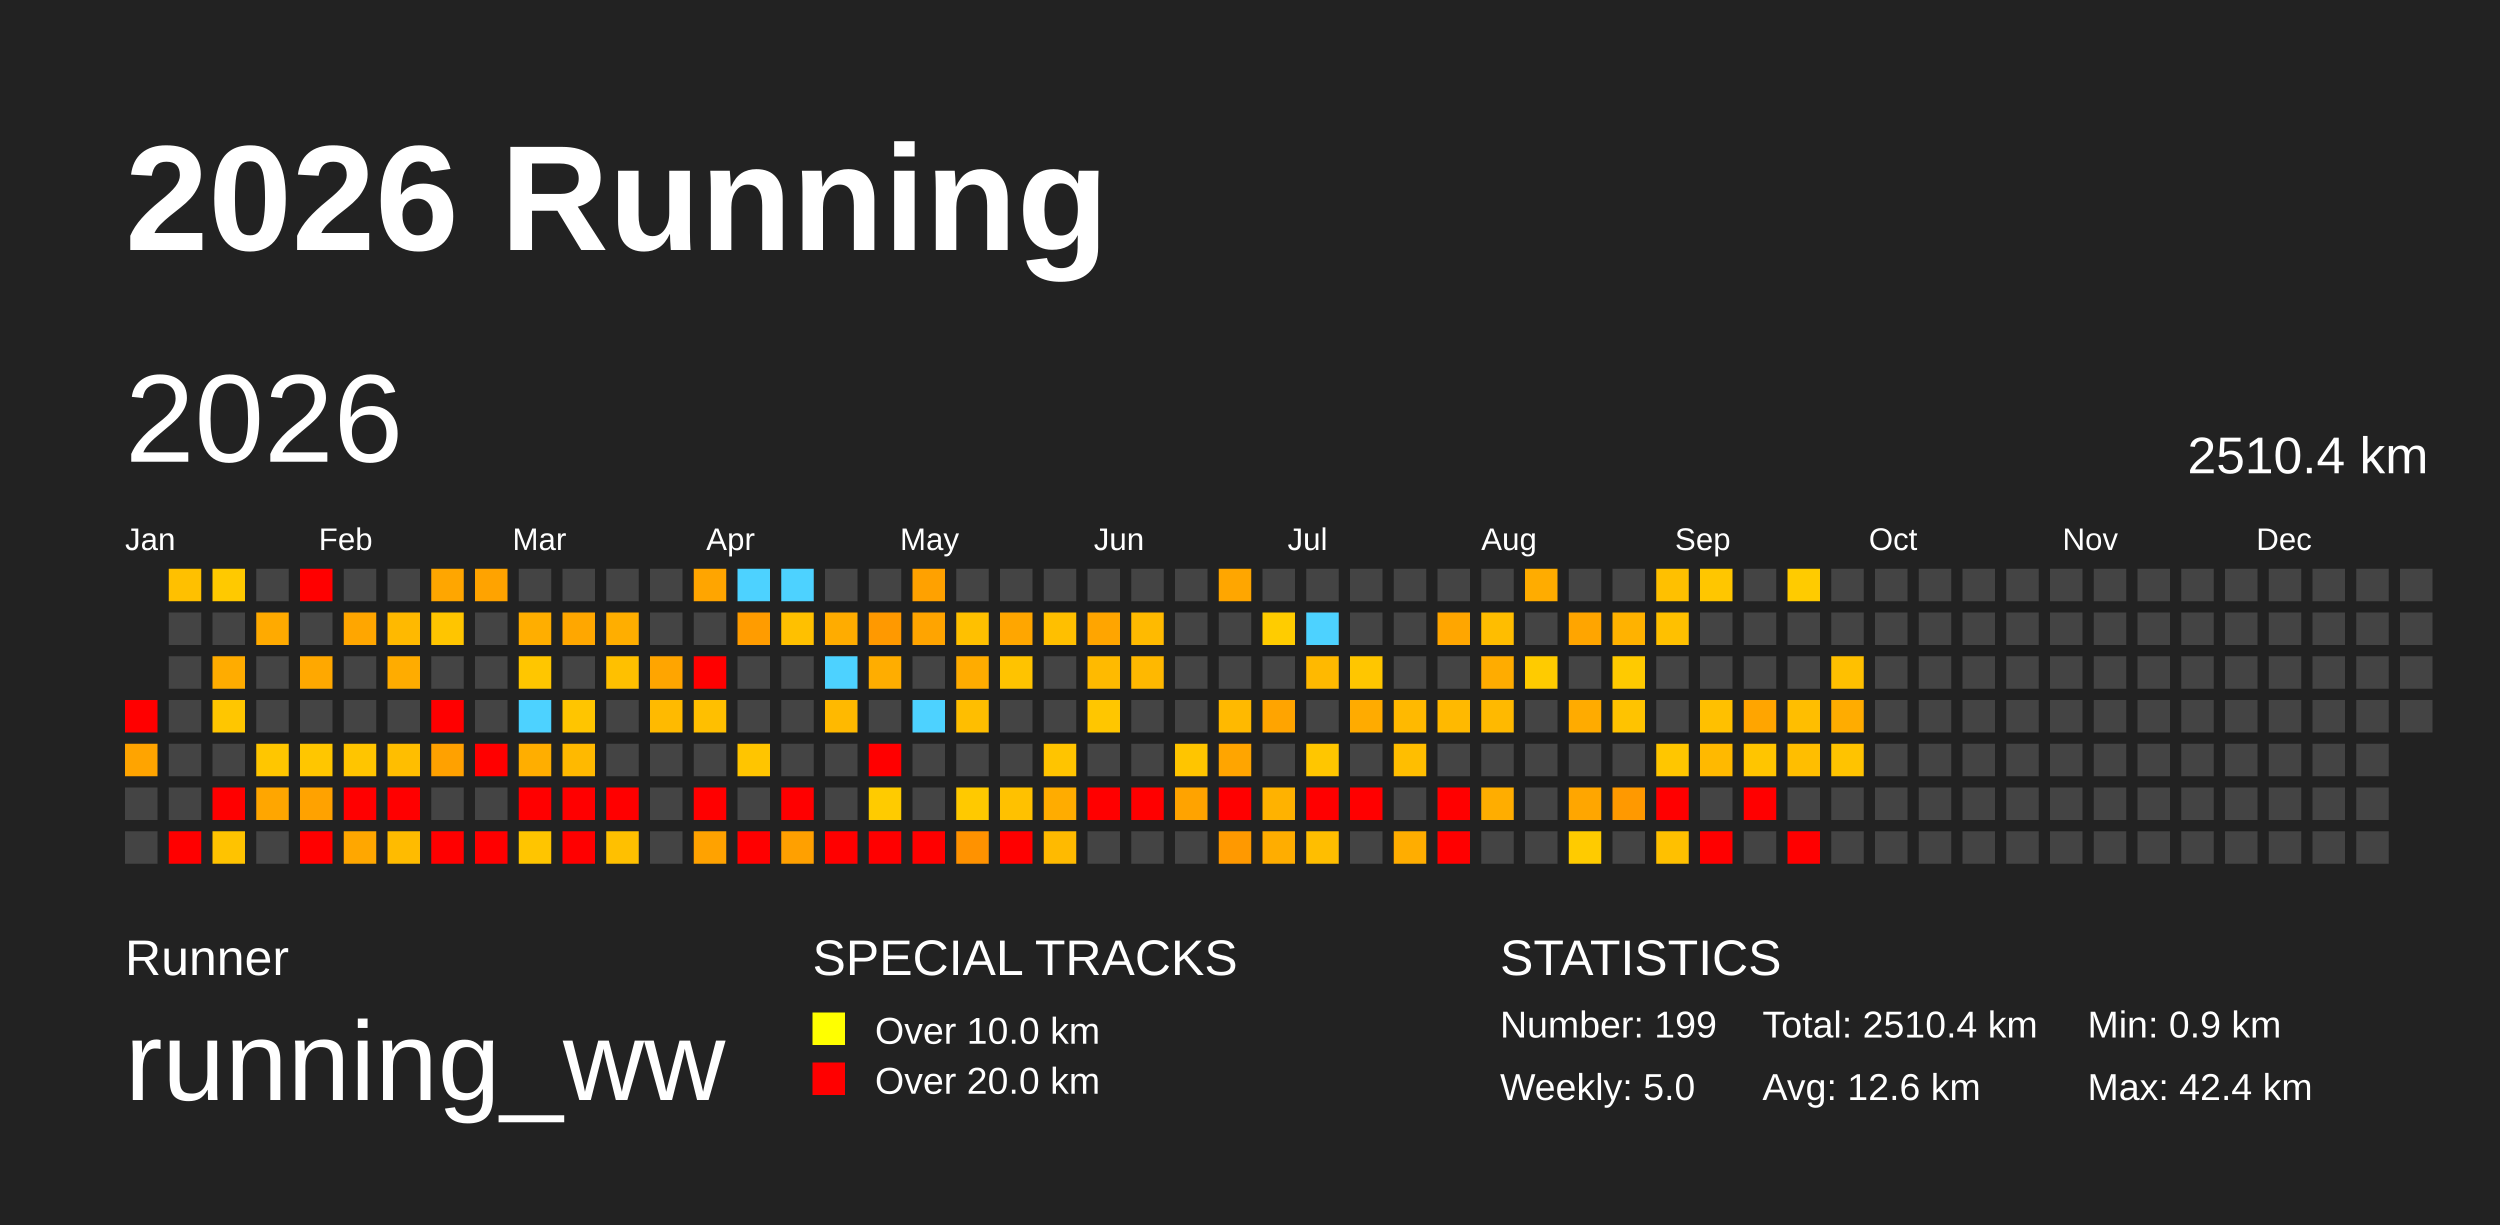
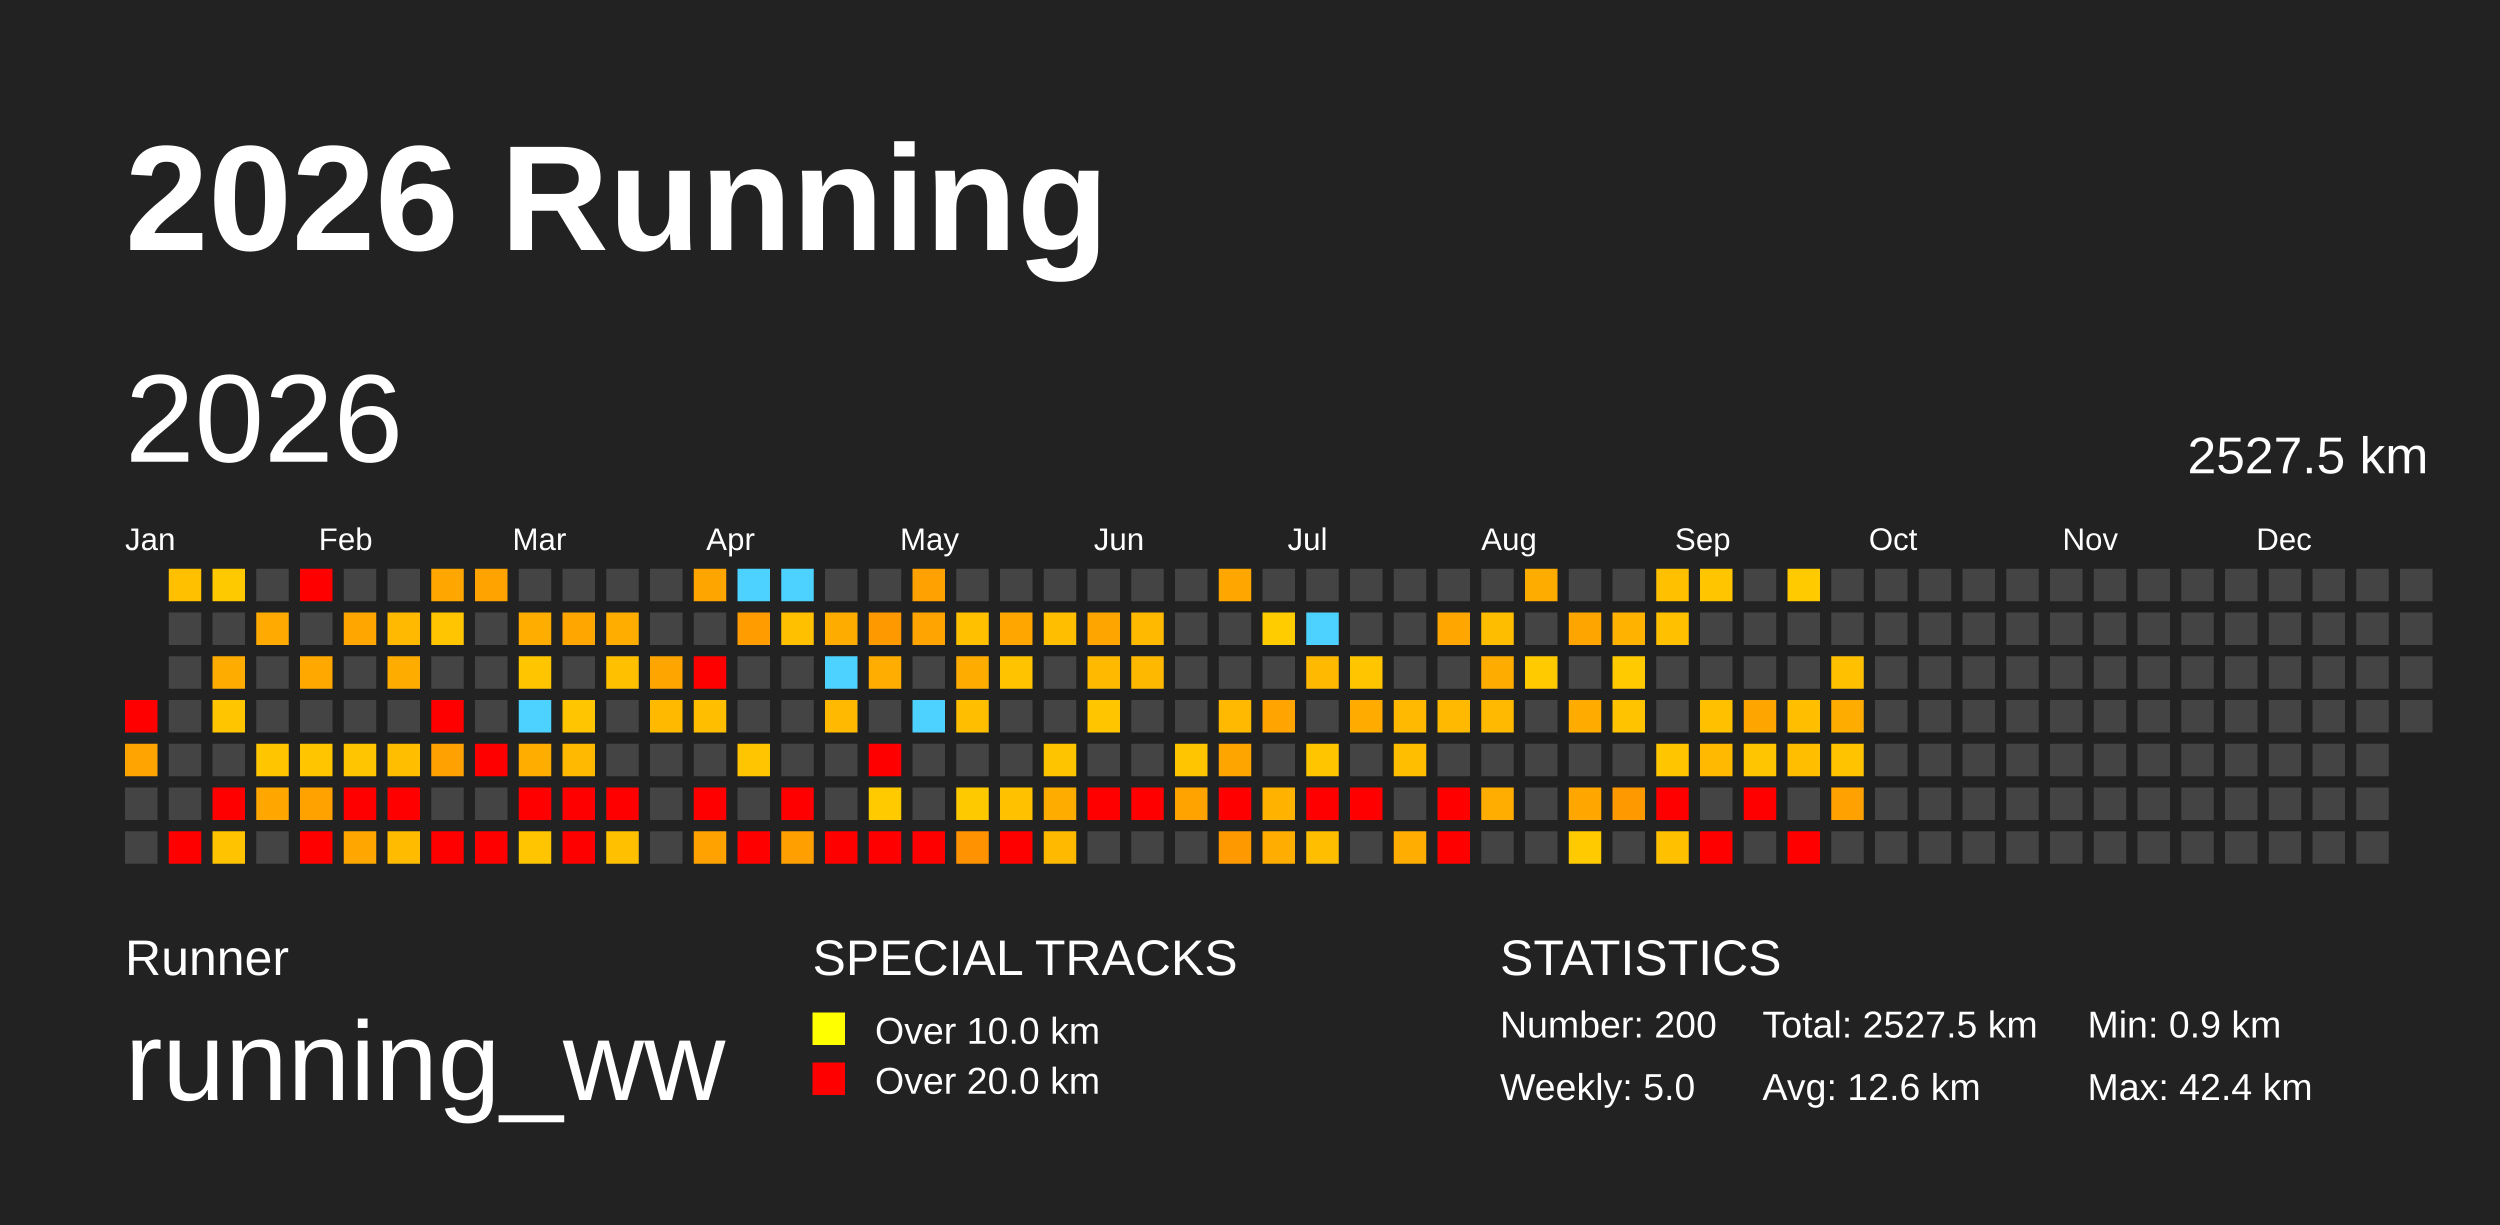
<svg xmlns="http://www.w3.org/2000/svg" baseProfile="full" height="98mm" version="1.1" viewBox="0,0,200,98" width="200mm">
  <defs />
  <rect fill="#222222" height="98" width="200" x="0" y="0" />
  <text fill="#FFFFFF" style="font-size:12px; font-family:Arial; font-weight:bold;" x="10" y="20">2026 Running</text>
  <text fill="#FFFFFF" style="font-size:4px; font-family:Arial" x="10" y="78">Runner</text>
  <text fill="#FFFFFF" style="font-size:9px; font-family:Arial" x="10" y="88">running_ww</text>
  <text fill="#FFFFFF" style="font-size:4px; font-family:Arial" x="65" y="78">SPECIAL TRACKS</text>
  <rect fill="yellow" height="2.6" width="2.6" x="65" y="81" />
  <text fill="#FFFFFF" style="font-size:3px; font-family:Arial" x="70" y="83.5">Over 10.0 km</text>
  <rect fill="red" height="2.6" width="2.6" x="65" y="85" />
  <text fill="#FFFFFF" style="font-size:3px; font-family:Arial" x="70" y="87.5">Over 20.0 km</text>
  <text fill="#FFFFFF" style="font-size:4px; font-family:Arial" x="120" y="78">STATISTICS</text>
-   <text fill="#FFFFFF" style="font-size:3px; font-family:Arial" x="120" y="83">Number: 199</text>
+   <text fill="#FFFFFF" style="font-size:3px; font-family:Arial" x="120" y="83">Number: 200</text>
  <text fill="#FFFFFF" style="font-size:3px; font-family:Arial" x="120" y="88">Weekly: 5.0</text>
-   <text fill="#FFFFFF" style="font-size:3px; font-family:Arial" x="141" y="83">Total: 2510.4 km</text>
+   <text fill="#FFFFFF" style="font-size:3px; font-family:Arial" x="141" y="83">Total: 2527.5 km</text>
  <text fill="#FFFFFF" style="font-size:3px; font-family:Arial" x="141" y="88">Avg: 12.6 km</text>
  <text fill="#FFFFFF" style="font-size:3px; font-family:Arial" x="167" y="83">Min: 0.9 km</text>
  <text fill="#FFFFFF" style="font-size:3px; font-family:Arial" x="167" y="88">Max: 42.4 km</text>
  <text dominant-baseline="hanging" fill="#FFFFFF" style="font-size:10.0px; font-family:Arial;" x="10" y="30">2026</text>
-   <text dominant-baseline="hanging" fill="#FFFFFF" style="font-size:4.125px; font-family:Arial;" x="175" y="35">2510.4 km</text>
+   <text dominant-baseline="hanging" fill="#FFFFFF" style="font-size:4.125px; font-family:Arial;" x="175" y="35">2527.5 km</text>
  <text fill="#FFFFFF" style="font-size:2.5px; font-family:Arial" x="10.0" y="44">Jan</text>
  <text fill="#FFFFFF" style="font-size:2.5px; font-family:Arial" x="25.5" y="44">Feb</text>
  <text fill="#FFFFFF" style="font-size:2.5px; font-family:Arial" x="41.0" y="44">Mar</text>
  <text fill="#FFFFFF" style="font-size:2.5px; font-family:Arial" x="56.5" y="44">Apr</text>
  <text fill="#FFFFFF" style="font-size:2.5px; font-family:Arial" x="72.0" y="44">May</text>
  <text fill="#FFFFFF" style="font-size:2.5px; font-family:Arial" x="87.5" y="44">Jun</text>
  <text fill="#FFFFFF" style="font-size:2.5px; font-family:Arial" x="103.0" y="44">Jul</text>
  <text fill="#FFFFFF" style="font-size:2.5px; font-family:Arial" x="118.5" y="44">Aug</text>
  <text fill="#FFFFFF" style="font-size:2.5px; font-family:Arial" x="134.0" y="44">Sep</text>
  <text fill="#FFFFFF" style="font-size:2.5px; font-family:Arial" x="149.5" y="44">Oct</text>
  <text fill="#FFFFFF" style="font-size:2.5px; font-family:Arial" x="165.0" y="44">Nov</text>
  <text fill="#FFFFFF" style="font-size:2.5px; font-family:Arial" x="180.5" y="44">Dec</text>
  <rect fill="red" height="2.6" width="2.6" x="10.0" y="56.0" />
  <rect fill="#ffa400" height="2.6" width="2.6" x="10.0" y="59.5" />
  <rect fill="#444444" height="2.6" width="2.6" x="10.0" y="63.0" />
  <rect fill="#444444" height="2.6" width="2.6" x="10.0" y="66.5" />
  <rect fill="#ffc000" height="2.6" width="2.6" x="13.5" y="45.5" />
  <rect fill="#444444" height="2.6" width="2.6" x="13.5" y="49.0" />
  <rect fill="#444444" height="2.6" width="2.6" x="13.5" y="52.5" />
  <rect fill="#444444" height="2.6" width="2.6" x="13.5" y="56.0" />
  <rect fill="#444444" height="2.6" width="2.6" x="13.5" y="59.5" />
  <rect fill="#444444" height="2.6" width="2.6" x="13.5" y="63.0" />
  <rect fill="red" height="2.6" width="2.6" x="13.5" y="66.5" />
  <rect fill="#ffc900" height="2.6" width="2.6" x="17.0" y="45.5" />
  <rect fill="#444444" height="2.6" width="2.6" x="17.0" y="49.0" />
  <rect fill="#ffac00" height="2.6" width="2.6" x="17.0" y="52.5" />
  <rect fill="#ffc600" height="2.6" width="2.6" x="17.0" y="56.0" />
  <rect fill="#444444" height="2.6" width="2.6" x="17.0" y="59.5" />
  <rect fill="red" height="2.6" width="2.6" x="17.0" y="63.0" />
  <rect fill="#ffc300" height="2.6" width="2.6" x="17.0" y="66.5" />
  <rect fill="#444444" height="2.6" width="2.6" x="20.5" y="45.5" />
  <rect fill="#ffaa00" height="2.6" width="2.6" x="20.5" y="49.0" />
  <rect fill="#444444" height="2.6" width="2.6" x="20.5" y="52.5" />
  <rect fill="#444444" height="2.6" width="2.6" x="20.5" y="56.0" />
  <rect fill="#ffc600" height="2.6" width="2.6" x="20.5" y="59.5" />
  <rect fill="#ffa600" height="2.6" width="2.6" x="20.5" y="63.0" />
  <rect fill="#444444" height="2.6" width="2.6" x="20.5" y="66.5" />
  <rect fill="red" height="2.6" width="2.6" x="24.0" y="45.5" />
  <rect fill="#444444" height="2.6" width="2.6" x="24.0" y="49.0" />
  <rect fill="#ffa800" height="2.6" width="2.6" x="24.0" y="52.5" />
  <rect fill="#444444" height="2.6" width="2.6" x="24.0" y="56.0" />
  <rect fill="#ffc600" height="2.6" width="2.6" x="24.0" y="59.5" />
  <rect fill="#ffa200" height="2.6" width="2.6" x="24.0" y="63.0" />
  <rect fill="red" height="2.6" width="2.6" x="24.0" y="66.5" />
  <rect fill="#444444" height="2.6" width="2.6" x="27.5" y="45.5" />
  <rect fill="#ffa600" height="2.6" width="2.6" x="27.5" y="49.0" />
  <rect fill="#444444" height="2.6" width="2.6" x="27.5" y="52.5" />
  <rect fill="#444444" height="2.6" width="2.6" x="27.5" y="56.0" />
  <rect fill="#ffc500" height="2.6" width="2.6" x="27.5" y="59.5" />
  <rect fill="red" height="2.6" width="2.6" x="27.5" y="63.0" />
  <rect fill="#ffa700" height="2.6" width="2.6" x="27.5" y="66.5" />
  <rect fill="#444444" height="2.6" width="2.6" x="31.0" y="45.5" />
  <rect fill="#ffb900" height="2.6" width="2.6" x="31.0" y="49.0" />
  <rect fill="#ffac00" height="2.6" width="2.6" x="31.0" y="52.5" />
  <rect fill="#444444" height="2.6" width="2.6" x="31.0" y="56.0" />
  <rect fill="#ffbe00" height="2.6" width="2.6" x="31.0" y="59.5" />
  <rect fill="red" height="2.6" width="2.6" x="31.0" y="63.0" />
  <rect fill="#ffbb00" height="2.6" width="2.6" x="31.0" y="66.5" />
  <rect fill="#ffa600" height="2.6" width="2.6" x="34.5" y="45.5" />
  <rect fill="#ffc500" height="2.6" width="2.6" x="34.5" y="49.0" />
  <rect fill="#444444" height="2.6" width="2.6" x="34.5" y="52.5" />
  <rect fill="red" height="2.6" width="2.6" x="34.5" y="56.0" />
  <rect fill="#ffa100" height="2.6" width="2.6" x="34.5" y="59.5" />
  <rect fill="#444444" height="2.6" width="2.6" x="34.5" y="63.0" />
  <rect fill="red" height="2.6" width="2.6" x="34.5" y="66.5" />
  <rect fill="#ffa300" height="2.6" width="2.6" x="38.0" y="45.5" />
  <rect fill="#444444" height="2.6" width="2.6" x="38.0" y="49.0" />
  <rect fill="#444444" height="2.6" width="2.6" x="38.0" y="52.5" />
  <rect fill="#444444" height="2.6" width="2.6" x="38.0" y="56.0" />
  <rect fill="red" height="2.6" width="2.6" x="38.0" y="59.5" />
  <rect fill="#444444" height="2.6" width="2.6" x="38.0" y="63.0" />
  <rect fill="red" height="2.6" width="2.6" x="38.0" y="66.5" />
  <rect fill="#444444" height="2.6" width="2.6" x="41.5" y="45.5" />
  <rect fill="#ffae00" height="2.6" width="2.6" x="41.5" y="49.0" />
  <rect fill="#ffc600" height="2.6" width="2.6" x="41.5" y="52.5" />
  <rect fill="#4dd2ff" height="2.6" width="2.6" x="41.5" y="56.0" />
  <rect fill="#ffae00" height="2.6" width="2.6" x="41.5" y="59.5" />
  <rect fill="red" height="2.6" width="2.6" x="41.5" y="63.0" />
  <rect fill="#ffc500" height="2.6" width="2.6" x="41.5" y="66.5" />
  <rect fill="#444444" height="2.6" width="2.6" x="45.0" y="45.5" />
  <rect fill="#ffa700" height="2.6" width="2.6" x="45.0" y="49.0" />
  <rect fill="#444444" height="2.6" width="2.6" x="45.0" y="52.5" />
  <rect fill="#ffc500" height="2.6" width="2.6" x="45.0" y="56.0" />
  <rect fill="#ffb900" height="2.6" width="2.6" x="45.0" y="59.5" />
  <rect fill="red" height="2.6" width="2.6" x="45.0" y="63.0" />
  <rect fill="red" height="2.6" width="2.6" x="45.0" y="66.5" />
  <rect fill="#444444" height="2.6" width="2.6" x="48.5" y="45.5" />
  <rect fill="#ffae00" height="2.6" width="2.6" x="48.5" y="49.0" />
  <rect fill="#ffc000" height="2.6" width="2.6" x="48.5" y="52.5" />
  <rect fill="#444444" height="2.6" width="2.6" x="48.5" y="56.0" />
  <rect fill="#444444" height="2.6" width="2.6" x="48.5" y="59.5" />
  <rect fill="red" height="2.6" width="2.6" x="48.5" y="63.0" />
  <rect fill="#ffc000" height="2.6" width="2.6" x="48.5" y="66.5" />
  <rect fill="#444444" height="2.6" width="2.6" x="52.0" y="45.5" />
  <rect fill="#444444" height="2.6" width="2.6" x="52.0" y="49.0" />
  <rect fill="#ffa500" height="2.6" width="2.6" x="52.0" y="52.5" />
  <rect fill="#ffba00" height="2.6" width="2.6" x="52.0" y="56.0" />
  <rect fill="#444444" height="2.6" width="2.6" x="52.0" y="59.5" />
  <rect fill="#444444" height="2.6" width="2.6" x="52.0" y="63.0" />
  <rect fill="#444444" height="2.6" width="2.6" x="52.0" y="66.5" />
  <rect fill="#ffa500" height="2.6" width="2.6" x="55.5" y="45.5" />
  <rect fill="#444444" height="2.6" width="2.6" x="55.5" y="49.0" />
  <rect fill="red" height="2.6" width="2.6" x="55.5" y="52.5" />
  <rect fill="#ffbf00" height="2.6" width="2.6" x="55.5" y="56.0" />
  <rect fill="#444444" height="2.6" width="2.6" x="55.5" y="59.5" />
  <rect fill="red" height="2.6" width="2.6" x="55.5" y="63.0" />
  <rect fill="#ffa200" height="2.6" width="2.6" x="55.5" y="66.5" />
  <rect fill="#4dd2ff" height="2.6" width="2.6" x="59.0" y="45.5" />
  <rect fill="#ff9c00" height="2.6" width="2.6" x="59.0" y="49.0" />
  <rect fill="#444444" height="2.6" width="2.6" x="59.0" y="52.5" />
  <rect fill="#444444" height="2.6" width="2.6" x="59.0" y="56.0" />
  <rect fill="#ffc500" height="2.6" width="2.6" x="59.0" y="59.5" />
  <rect fill="#444444" height="2.6" width="2.6" x="59.0" y="63.0" />
  <rect fill="red" height="2.6" width="2.6" x="59.0" y="66.5" />
  <rect fill="#4dd2ff" height="2.6" width="2.6" x="62.5" y="45.5" />
  <rect fill="#ffc000" height="2.6" width="2.6" x="62.5" y="49.0" />
  <rect fill="#444444" height="2.6" width="2.6" x="62.5" y="52.5" />
  <rect fill="#444444" height="2.6" width="2.6" x="62.5" y="56.0" />
  <rect fill="#444444" height="2.6" width="2.6" x="62.5" y="59.5" />
  <rect fill="red" height="2.6" width="2.6" x="62.5" y="63.0" />
  <rect fill="#ffa000" height="2.6" width="2.6" x="62.5" y="66.5" />
  <rect fill="#444444" height="2.6" width="2.6" x="66.0" y="45.5" />
  <rect fill="#ffac00" height="2.6" width="2.6" x="66.0" y="49.0" />
  <rect fill="#4dd2ff" height="2.6" width="2.6" x="66.0" y="52.5" />
  <rect fill="#ffb900" height="2.6" width="2.6" x="66.0" y="56.0" />
  <rect fill="#444444" height="2.6" width="2.6" x="66.0" y="59.5" />
  <rect fill="#444444" height="2.6" width="2.6" x="66.0" y="63.0" />
  <rect fill="red" height="2.6" width="2.6" x="66.0" y="66.5" />
  <rect fill="#444444" height="2.6" width="2.6" x="69.5" y="45.5" />
  <rect fill="#ff9900" height="2.6" width="2.6" x="69.5" y="49.0" />
  <rect fill="#ffad00" height="2.6" width="2.6" x="69.5" y="52.5" />
  <rect fill="#444444" height="2.6" width="2.6" x="69.5" y="56.0" />
  <rect fill="red" height="2.6" width="2.6" x="69.5" y="59.5" />
  <rect fill="#ffcb00" height="2.6" width="2.6" x="69.5" y="63.0" />
  <rect fill="red" height="2.6" width="2.6" x="69.5" y="66.5" />
  <rect fill="#ffa100" height="2.6" width="2.6" x="73.0" y="45.5" />
  <rect fill="#ffa400" height="2.6" width="2.6" x="73.0" y="49.0" />
  <rect fill="#444444" height="2.6" width="2.6" x="73.0" y="52.5" />
  <rect fill="#4dd2ff" height="2.6" width="2.6" x="73.0" y="56.0" />
  <rect fill="#444444" height="2.6" width="2.6" x="73.0" y="59.5" />
  <rect fill="#444444" height="2.6" width="2.6" x="73.0" y="63.0" />
  <rect fill="red" height="2.6" width="2.6" x="73.0" y="66.5" />
  <rect fill="#444444" height="2.6" width="2.6" x="76.5" y="45.5" />
  <rect fill="#ffc000" height="2.6" width="2.6" x="76.5" y="49.0" />
  <rect fill="#ffac00" height="2.6" width="2.6" x="76.5" y="52.5" />
  <rect fill="#ffbe00" height="2.6" width="2.6" x="76.5" y="56.0" />
  <rect fill="#444444" height="2.6" width="2.6" x="76.5" y="59.5" />
  <rect fill="#ffc900" height="2.6" width="2.6" x="76.5" y="63.0" />
  <rect fill="#ff9200" height="2.6" width="2.6" x="76.5" y="66.5" />
  <rect fill="#444444" height="2.6" width="2.6" x="80.0" y="45.5" />
  <rect fill="#ffa600" height="2.6" width="2.6" x="80.0" y="49.0" />
  <rect fill="#ffc300" height="2.6" width="2.6" x="80.0" y="52.5" />
  <rect fill="#444444" height="2.6" width="2.6" x="80.0" y="56.0" />
  <rect fill="#444444" height="2.6" width="2.6" x="80.0" y="59.5" />
  <rect fill="#ffc100" height="2.6" width="2.6" x="80.0" y="63.0" />
  <rect fill="red" height="2.6" width="2.6" x="80.0" y="66.5" />
  <rect fill="#444444" height="2.6" width="2.6" x="83.5" y="45.5" />
  <rect fill="#ffbf00" height="2.6" width="2.6" x="83.5" y="49.0" />
  <rect fill="#444444" height="2.6" width="2.6" x="83.5" y="52.5" />
  <rect fill="#444444" height="2.6" width="2.6" x="83.5" y="56.0" />
  <rect fill="#ffc400" height="2.6" width="2.6" x="83.5" y="59.5" />
  <rect fill="#ffac00" height="2.6" width="2.6" x="83.5" y="63.0" />
  <rect fill="#ffba00" height="2.6" width="2.6" x="83.5" y="66.5" />
  <rect fill="#444444" height="2.6" width="2.6" x="87.0" y="45.5" />
  <rect fill="#ffa500" height="2.6" width="2.6" x="87.0" y="49.0" />
  <rect fill="#ffba00" height="2.6" width="2.6" x="87.0" y="52.5" />
  <rect fill="#ffc600" height="2.6" width="2.6" x="87.0" y="56.0" />
  <rect fill="#444444" height="2.6" width="2.6" x="87.0" y="59.5" />
  <rect fill="red" height="2.6" width="2.6" x="87.0" y="63.0" />
  <rect fill="#444444" height="2.6" width="2.6" x="87.0" y="66.5" />
  <rect fill="#444444" height="2.6" width="2.6" x="90.5" y="45.5" />
  <rect fill="#ffba00" height="2.6" width="2.6" x="90.5" y="49.0" />
  <rect fill="#ffb800" height="2.6" width="2.6" x="90.5" y="52.5" />
  <rect fill="#444444" height="2.6" width="2.6" x="90.5" y="56.0" />
  <rect fill="#444444" height="2.6" width="2.6" x="90.5" y="59.5" />
  <rect fill="red" height="2.6" width="2.6" x="90.5" y="63.0" />
  <rect fill="#444444" height="2.6" width="2.6" x="90.5" y="66.5" />
  <rect fill="#444444" height="2.6" width="2.6" x="94.0" y="45.5" />
  <rect fill="#444444" height="2.6" width="2.6" x="94.0" y="49.0" />
  <rect fill="#444444" height="2.6" width="2.6" x="94.0" y="52.5" />
  <rect fill="#444444" height="2.6" width="2.6" x="94.0" y="56.0" />
  <rect fill="#ffc500" height="2.6" width="2.6" x="94.0" y="59.5" />
  <rect fill="#ffa300" height="2.6" width="2.6" x="94.0" y="63.0" />
  <rect fill="#444444" height="2.6" width="2.6" x="94.0" y="66.5" />
  <rect fill="#ffa600" height="2.6" width="2.6" x="97.5" y="45.5" />
  <rect fill="#444444" height="2.6" width="2.6" x="97.5" y="49.0" />
  <rect fill="#444444" height="2.6" width="2.6" x="97.5" y="52.5" />
  <rect fill="#ffb900" height="2.6" width="2.6" x="97.5" y="56.0" />
  <rect fill="#ffa500" height="2.6" width="2.6" x="97.5" y="59.5" />
  <rect fill="red" height="2.6" width="2.6" x="97.5" y="63.0" />
  <rect fill="#ff9900" height="2.6" width="2.6" x="97.5" y="66.5" />
  <rect fill="#444444" height="2.6" width="2.6" x="101.0" y="45.5" />
  <rect fill="#ffcc00" height="2.6" width="2.6" x="101.0" y="49.0" />
  <rect fill="#444444" height="2.6" width="2.6" x="101.0" y="52.5" />
  <rect fill="#ffa400" height="2.6" width="2.6" x="101.0" y="56.0" />
  <rect fill="#444444" height="2.6" width="2.6" x="101.0" y="59.5" />
  <rect fill="#ffb200" height="2.6" width="2.6" x="101.0" y="63.0" />
  <rect fill="#ffad00" height="2.6" width="2.6" x="101.0" y="66.5" />
  <rect fill="#444444" height="2.6" width="2.6" x="104.5" y="45.5" />
  <rect fill="#4dd2ff" height="2.6" width="2.6" x="104.5" y="49.0" />
  <rect fill="#ffb900" height="2.6" width="2.6" x="104.5" y="52.5" />
  <rect fill="#444444" height="2.6" width="2.6" x="104.5" y="56.0" />
  <rect fill="#ffc600" height="2.6" width="2.6" x="104.5" y="59.5" />
  <rect fill="red" height="2.6" width="2.6" x="104.5" y="63.0" />
  <rect fill="#ffbe00" height="2.6" width="2.6" x="104.5" y="66.5" />
  <rect fill="#444444" height="2.6" width="2.6" x="108.0" y="45.5" />
  <rect fill="#444444" height="2.6" width="2.6" x="108.0" y="49.0" />
  <rect fill="#ffc600" height="2.6" width="2.6" x="108.0" y="52.5" />
  <rect fill="#ffab00" height="2.6" width="2.6" x="108.0" y="56.0" />
  <rect fill="#444444" height="2.6" width="2.6" x="108.0" y="59.5" />
  <rect fill="red" height="2.6" width="2.6" x="108.0" y="63.0" />
  <rect fill="#444444" height="2.6" width="2.6" x="108.0" y="66.5" />
  <rect fill="#444444" height="2.6" width="2.6" x="111.5" y="45.5" />
  <rect fill="#444444" height="2.6" width="2.6" x="111.5" y="49.0" />
  <rect fill="#444444" height="2.6" width="2.6" x="111.5" y="52.5" />
  <rect fill="#ffb900" height="2.6" width="2.6" x="111.5" y="56.0" />
  <rect fill="#ffbe00" height="2.6" width="2.6" x="111.5" y="59.5" />
  <rect fill="#444444" height="2.6" width="2.6" x="111.5" y="63.0" />
  <rect fill="#ffad00" height="2.6" width="2.6" x="111.5" y="66.5" />
  <rect fill="#444444" height="2.6" width="2.6" x="115.0" y="45.5" />
  <rect fill="#ffa600" height="2.6" width="2.6" x="115.0" y="49.0" />
  <rect fill="#444444" height="2.6" width="2.6" x="115.0" y="52.5" />
  <rect fill="#ffb900" height="2.6" width="2.6" x="115.0" y="56.0" />
  <rect fill="#444444" height="2.6" width="2.6" x="115.0" y="59.5" />
  <rect fill="red" height="2.6" width="2.6" x="115.0" y="63.0" />
  <rect fill="red" height="2.6" width="2.6" x="115.0" y="66.5" />
  <rect fill="#444444" height="2.6" width="2.6" x="118.5" y="45.5" />
  <rect fill="#ffbd00" height="2.6" width="2.6" x="118.5" y="49.0" />
  <rect fill="#ffac00" height="2.6" width="2.6" x="118.5" y="52.5" />
  <rect fill="#ffb900" height="2.6" width="2.6" x="118.5" y="56.0" />
  <rect fill="#444444" height="2.6" width="2.6" x="118.5" y="59.5" />
  <rect fill="#ffad00" height="2.6" width="2.6" x="118.5" y="63.0" />
  <rect fill="#444444" height="2.6" width="2.6" x="118.5" y="66.5" />
  <rect fill="#ffac00" height="2.6" width="2.6" x="122.0" y="45.5" />
  <rect fill="#444444" height="2.6" width="2.6" x="122.0" y="49.0" />
  <rect fill="#ffcb00" height="2.6" width="2.6" x="122.0" y="52.5" />
  <rect fill="#444444" height="2.6" width="2.6" x="122.0" y="56.0" />
  <rect fill="#444444" height="2.6" width="2.6" x="122.0" y="59.5" />
  <rect fill="#444444" height="2.6" width="2.6" x="122.0" y="63.0" />
  <rect fill="#444444" height="2.6" width="2.6" x="122.0" y="66.5" />
  <rect fill="#444444" height="2.6" width="2.6" x="125.5" y="45.5" />
  <rect fill="#ffa500" height="2.6" width="2.6" x="125.5" y="49.0" />
  <rect fill="#444444" height="2.6" width="2.6" x="125.5" y="52.5" />
  <rect fill="#ffab00" height="2.6" width="2.6" x="125.5" y="56.0" />
  <rect fill="#444444" height="2.6" width="2.6" x="125.5" y="59.5" />
  <rect fill="#ffa600" height="2.6" width="2.6" x="125.5" y="63.0" />
  <rect fill="#ffcb00" height="2.6" width="2.6" x="125.5" y="66.5" />
  <rect fill="#444444" height="2.6" width="2.6" x="129.0" y="45.5" />
  <rect fill="#ffb200" height="2.6" width="2.6" x="129.0" y="49.0" />
  <rect fill="#ffca00" height="2.6" width="2.6" x="129.0" y="52.5" />
  <rect fill="#ffc300" height="2.6" width="2.6" x="129.0" y="56.0" />
  <rect fill="#444444" height="2.6" width="2.6" x="129.0" y="59.5" />
  <rect fill="#ff9900" height="2.6" width="2.6" x="129.0" y="63.0" />
  <rect fill="#444444" height="2.6" width="2.6" x="129.0" y="66.5" />
  <rect fill="#ffc000" height="2.6" width="2.6" x="132.5" y="45.5" />
  <rect fill="#ffc000" height="2.6" width="2.6" x="132.5" y="49.0" />
  <rect fill="#444444" height="2.6" width="2.6" x="132.5" y="52.5" />
  <rect fill="#444444" height="2.6" width="2.6" x="132.5" y="56.0" />
  <rect fill="#ffc600" height="2.6" width="2.6" x="132.5" y="59.5" />
  <rect fill="red" height="2.6" width="2.6" x="132.5" y="63.0" />
  <rect fill="#ffc000" height="2.6" width="2.6" x="132.5" y="66.5" />
  <rect fill="#ffc600" height="2.6" width="2.6" x="136.0" y="45.5" />
  <rect fill="#444444" height="2.6" width="2.6" x="136.0" y="49.0" />
  <rect fill="#444444" height="2.6" width="2.6" x="136.0" y="52.5" />
  <rect fill="#ffc000" height="2.6" width="2.6" x="136.0" y="56.0" />
  <rect fill="#ffb900" height="2.6" width="2.6" x="136.0" y="59.5" />
  <rect fill="#444444" height="2.6" width="2.6" x="136.0" y="63.0" />
  <rect fill="red" height="2.6" width="2.6" x="136.0" y="66.5" />
  <rect fill="#444444" height="2.6" width="2.6" x="139.5" y="45.5" />
  <rect fill="#444444" height="2.6" width="2.6" x="139.5" y="49.0" />
  <rect fill="#444444" height="2.6" width="2.6" x="139.5" y="52.5" />
  <rect fill="#ffa500" height="2.6" width="2.6" x="139.5" y="56.0" />
  <rect fill="#ffc500" height="2.6" width="2.6" x="139.5" y="59.5" />
  <rect fill="red" height="2.6" width="2.6" x="139.5" y="63.0" />
  <rect fill="#444444" height="2.6" width="2.6" x="139.5" y="66.5" />
  <rect fill="#ffcb00" height="2.6" width="2.6" x="143.0" y="45.5" />
  <rect fill="#444444" height="2.6" width="2.6" x="143.0" y="49.0" />
  <rect fill="#444444" height="2.6" width="2.6" x="143.0" y="52.5" />
  <rect fill="#ffbe00" height="2.6" width="2.6" x="143.0" y="56.0" />
  <rect fill="#ffbe00" height="2.6" width="2.6" x="143.0" y="59.5" />
  <rect fill="#444444" height="2.6" width="2.6" x="143.0" y="63.0" />
  <rect fill="red" height="2.6" width="2.6" x="143.0" y="66.5" />
  <rect fill="#444444" height="2.6" width="2.6" x="146.5" y="45.5" />
  <rect fill="#444444" height="2.6" width="2.6" x="146.5" y="49.0" />
  <rect fill="#ffc000" height="2.6" width="2.6" x="146.5" y="52.5" />
  <rect fill="#ffac00" height="2.6" width="2.6" x="146.5" y="56.0" />
  <rect fill="#ffc300" height="2.6" width="2.6" x="146.5" y="59.5" />
-   <rect fill="#444444" height="2.6" width="2.6" x="146.5" y="63.0" />
+   <rect fill="#ffa100" height="2.6" width="2.6" x="146.5" y="63.0" />
  <rect fill="#444444" height="2.6" width="2.6" x="146.5" y="66.5" />
  <rect fill="#444444" height="2.6" width="2.6" x="150.0" y="45.5" />
  <rect fill="#444444" height="2.6" width="2.6" x="150.0" y="49.0" />
  <rect fill="#444444" height="2.6" width="2.6" x="150.0" y="52.5" />
  <rect fill="#444444" height="2.6" width="2.6" x="150.0" y="56.0" />
  <rect fill="#444444" height="2.6" width="2.6" x="150.0" y="59.5" />
  <rect fill="#444444" height="2.6" width="2.6" x="150.0" y="63.0" />
  <rect fill="#444444" height="2.6" width="2.6" x="150.0" y="66.5" />
  <rect fill="#444444" height="2.6" width="2.6" x="153.5" y="45.5" />
  <rect fill="#444444" height="2.6" width="2.6" x="153.5" y="49.0" />
  <rect fill="#444444" height="2.6" width="2.6" x="153.5" y="52.5" />
  <rect fill="#444444" height="2.6" width="2.6" x="153.5" y="56.0" />
  <rect fill="#444444" height="2.6" width="2.6" x="153.5" y="59.5" />
  <rect fill="#444444" height="2.6" width="2.6" x="153.5" y="63.0" />
  <rect fill="#444444" height="2.6" width="2.6" x="153.5" y="66.5" />
  <rect fill="#444444" height="2.6" width="2.6" x="157.0" y="45.5" />
  <rect fill="#444444" height="2.6" width="2.6" x="157.0" y="49.0" />
  <rect fill="#444444" height="2.6" width="2.6" x="157.0" y="52.5" />
  <rect fill="#444444" height="2.6" width="2.6" x="157.0" y="56.0" />
  <rect fill="#444444" height="2.6" width="2.6" x="157.0" y="59.5" />
  <rect fill="#444444" height="2.6" width="2.6" x="157.0" y="63.0" />
  <rect fill="#444444" height="2.6" width="2.6" x="157.0" y="66.5" />
  <rect fill="#444444" height="2.6" width="2.6" x="160.5" y="45.5" />
  <rect fill="#444444" height="2.6" width="2.6" x="160.5" y="49.0" />
  <rect fill="#444444" height="2.6" width="2.6" x="160.5" y="52.5" />
  <rect fill="#444444" height="2.6" width="2.6" x="160.5" y="56.0" />
  <rect fill="#444444" height="2.6" width="2.6" x="160.5" y="59.5" />
  <rect fill="#444444" height="2.6" width="2.6" x="160.5" y="63.0" />
  <rect fill="#444444" height="2.6" width="2.6" x="160.5" y="66.5" />
  <rect fill="#444444" height="2.6" width="2.6" x="164.0" y="45.5" />
  <rect fill="#444444" height="2.6" width="2.6" x="164.0" y="49.0" />
  <rect fill="#444444" height="2.6" width="2.6" x="164.0" y="52.5" />
  <rect fill="#444444" height="2.6" width="2.6" x="164.0" y="56.0" />
  <rect fill="#444444" height="2.6" width="2.6" x="164.0" y="59.5" />
  <rect fill="#444444" height="2.6" width="2.6" x="164.0" y="63.0" />
  <rect fill="#444444" height="2.6" width="2.6" x="164.0" y="66.5" />
  <rect fill="#444444" height="2.6" width="2.6" x="167.5" y="45.5" />
  <rect fill="#444444" height="2.6" width="2.6" x="167.5" y="49.0" />
  <rect fill="#444444" height="2.6" width="2.6" x="167.5" y="52.5" />
  <rect fill="#444444" height="2.6" width="2.6" x="167.5" y="56.0" />
  <rect fill="#444444" height="2.6" width="2.6" x="167.5" y="59.5" />
  <rect fill="#444444" height="2.6" width="2.6" x="167.5" y="63.0" />
  <rect fill="#444444" height="2.6" width="2.6" x="167.5" y="66.5" />
  <rect fill="#444444" height="2.6" width="2.6" x="171.0" y="45.5" />
  <rect fill="#444444" height="2.6" width="2.6" x="171.0" y="49.0" />
  <rect fill="#444444" height="2.6" width="2.6" x="171.0" y="52.5" />
  <rect fill="#444444" height="2.6" width="2.6" x="171.0" y="56.0" />
  <rect fill="#444444" height="2.6" width="2.6" x="171.0" y="59.5" />
  <rect fill="#444444" height="2.6" width="2.6" x="171.0" y="63.0" />
  <rect fill="#444444" height="2.6" width="2.6" x="171.0" y="66.5" />
  <rect fill="#444444" height="2.6" width="2.6" x="174.5" y="45.5" />
  <rect fill="#444444" height="2.6" width="2.6" x="174.5" y="49.0" />
  <rect fill="#444444" height="2.6" width="2.6" x="174.5" y="52.5" />
  <rect fill="#444444" height="2.6" width="2.6" x="174.5" y="56.0" />
  <rect fill="#444444" height="2.6" width="2.6" x="174.5" y="59.5" />
  <rect fill="#444444" height="2.6" width="2.6" x="174.5" y="63.0" />
  <rect fill="#444444" height="2.6" width="2.6" x="174.5" y="66.5" />
  <rect fill="#444444" height="2.6" width="2.6" x="178.0" y="45.5" />
  <rect fill="#444444" height="2.6" width="2.6" x="178.0" y="49.0" />
  <rect fill="#444444" height="2.6" width="2.6" x="178.0" y="52.5" />
  <rect fill="#444444" height="2.6" width="2.6" x="178.0" y="56.0" />
  <rect fill="#444444" height="2.6" width="2.6" x="178.0" y="59.5" />
  <rect fill="#444444" height="2.6" width="2.6" x="178.0" y="63.0" />
  <rect fill="#444444" height="2.6" width="2.6" x="178.0" y="66.5" />
  <rect fill="#444444" height="2.6" width="2.6" x="181.5" y="45.5" />
  <rect fill="#444444" height="2.6" width="2.6" x="181.5" y="49.0" />
  <rect fill="#444444" height="2.6" width="2.6" x="181.5" y="52.5" />
  <rect fill="#444444" height="2.6" width="2.6" x="181.5" y="56.0" />
  <rect fill="#444444" height="2.6" width="2.6" x="181.5" y="59.5" />
  <rect fill="#444444" height="2.6" width="2.6" x="181.5" y="63.0" />
  <rect fill="#444444" height="2.6" width="2.6" x="181.5" y="66.5" />
  <rect fill="#444444" height="2.6" width="2.6" x="185.0" y="45.5" />
  <rect fill="#444444" height="2.6" width="2.6" x="185.0" y="49.0" />
  <rect fill="#444444" height="2.6" width="2.6" x="185.0" y="52.5" />
  <rect fill="#444444" height="2.6" width="2.6" x="185.0" y="56.0" />
  <rect fill="#444444" height="2.6" width="2.6" x="185.0" y="59.5" />
  <rect fill="#444444" height="2.6" width="2.6" x="185.0" y="63.0" />
  <rect fill="#444444" height="2.6" width="2.6" x="185.0" y="66.5" />
  <rect fill="#444444" height="2.6" width="2.6" x="188.5" y="45.5" />
  <rect fill="#444444" height="2.6" width="2.6" x="188.5" y="49.0" />
  <rect fill="#444444" height="2.6" width="2.6" x="188.5" y="52.5" />
  <rect fill="#444444" height="2.6" width="2.6" x="188.5" y="56.0" />
  <rect fill="#444444" height="2.6" width="2.6" x="188.5" y="59.5" />
  <rect fill="#444444" height="2.6" width="2.6" x="188.5" y="63.0" />
  <rect fill="#444444" height="2.6" width="2.6" x="188.5" y="66.5" />
  <rect fill="#444444" height="2.6" width="2.6" x="192.0" y="45.5" />
  <rect fill="#444444" height="2.6" width="2.6" x="192.0" y="49.0" />
  <rect fill="#444444" height="2.6" width="2.6" x="192.0" y="52.5" />
  <rect fill="#444444" height="2.6" width="2.6" x="192.0" y="56.0" />
</svg>
